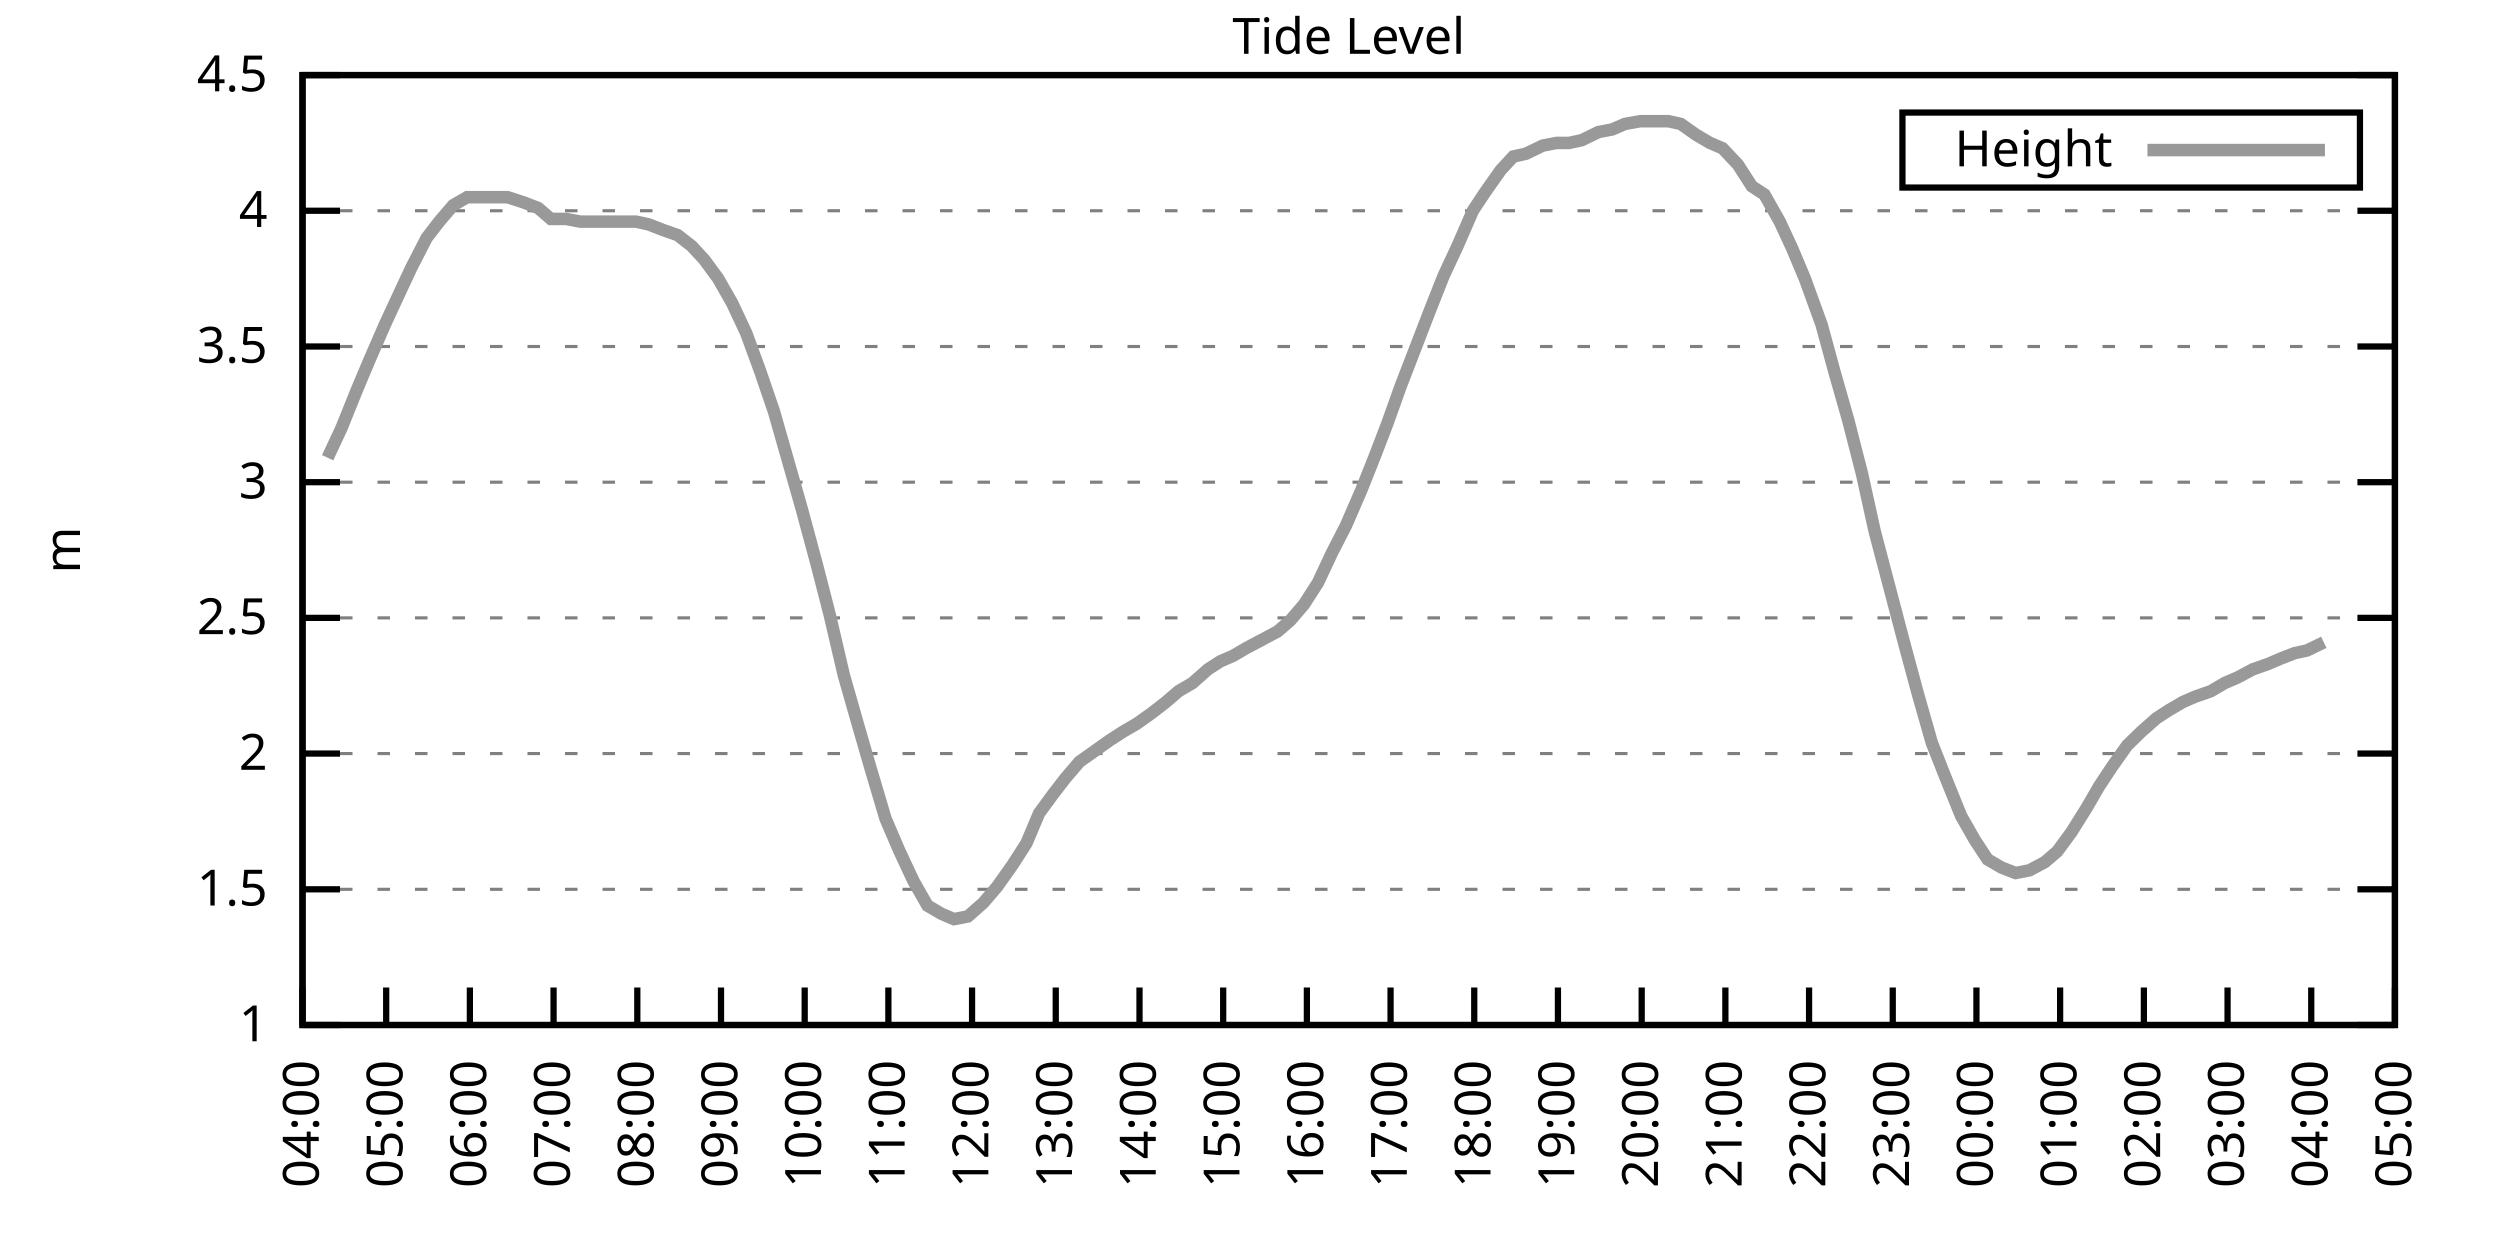
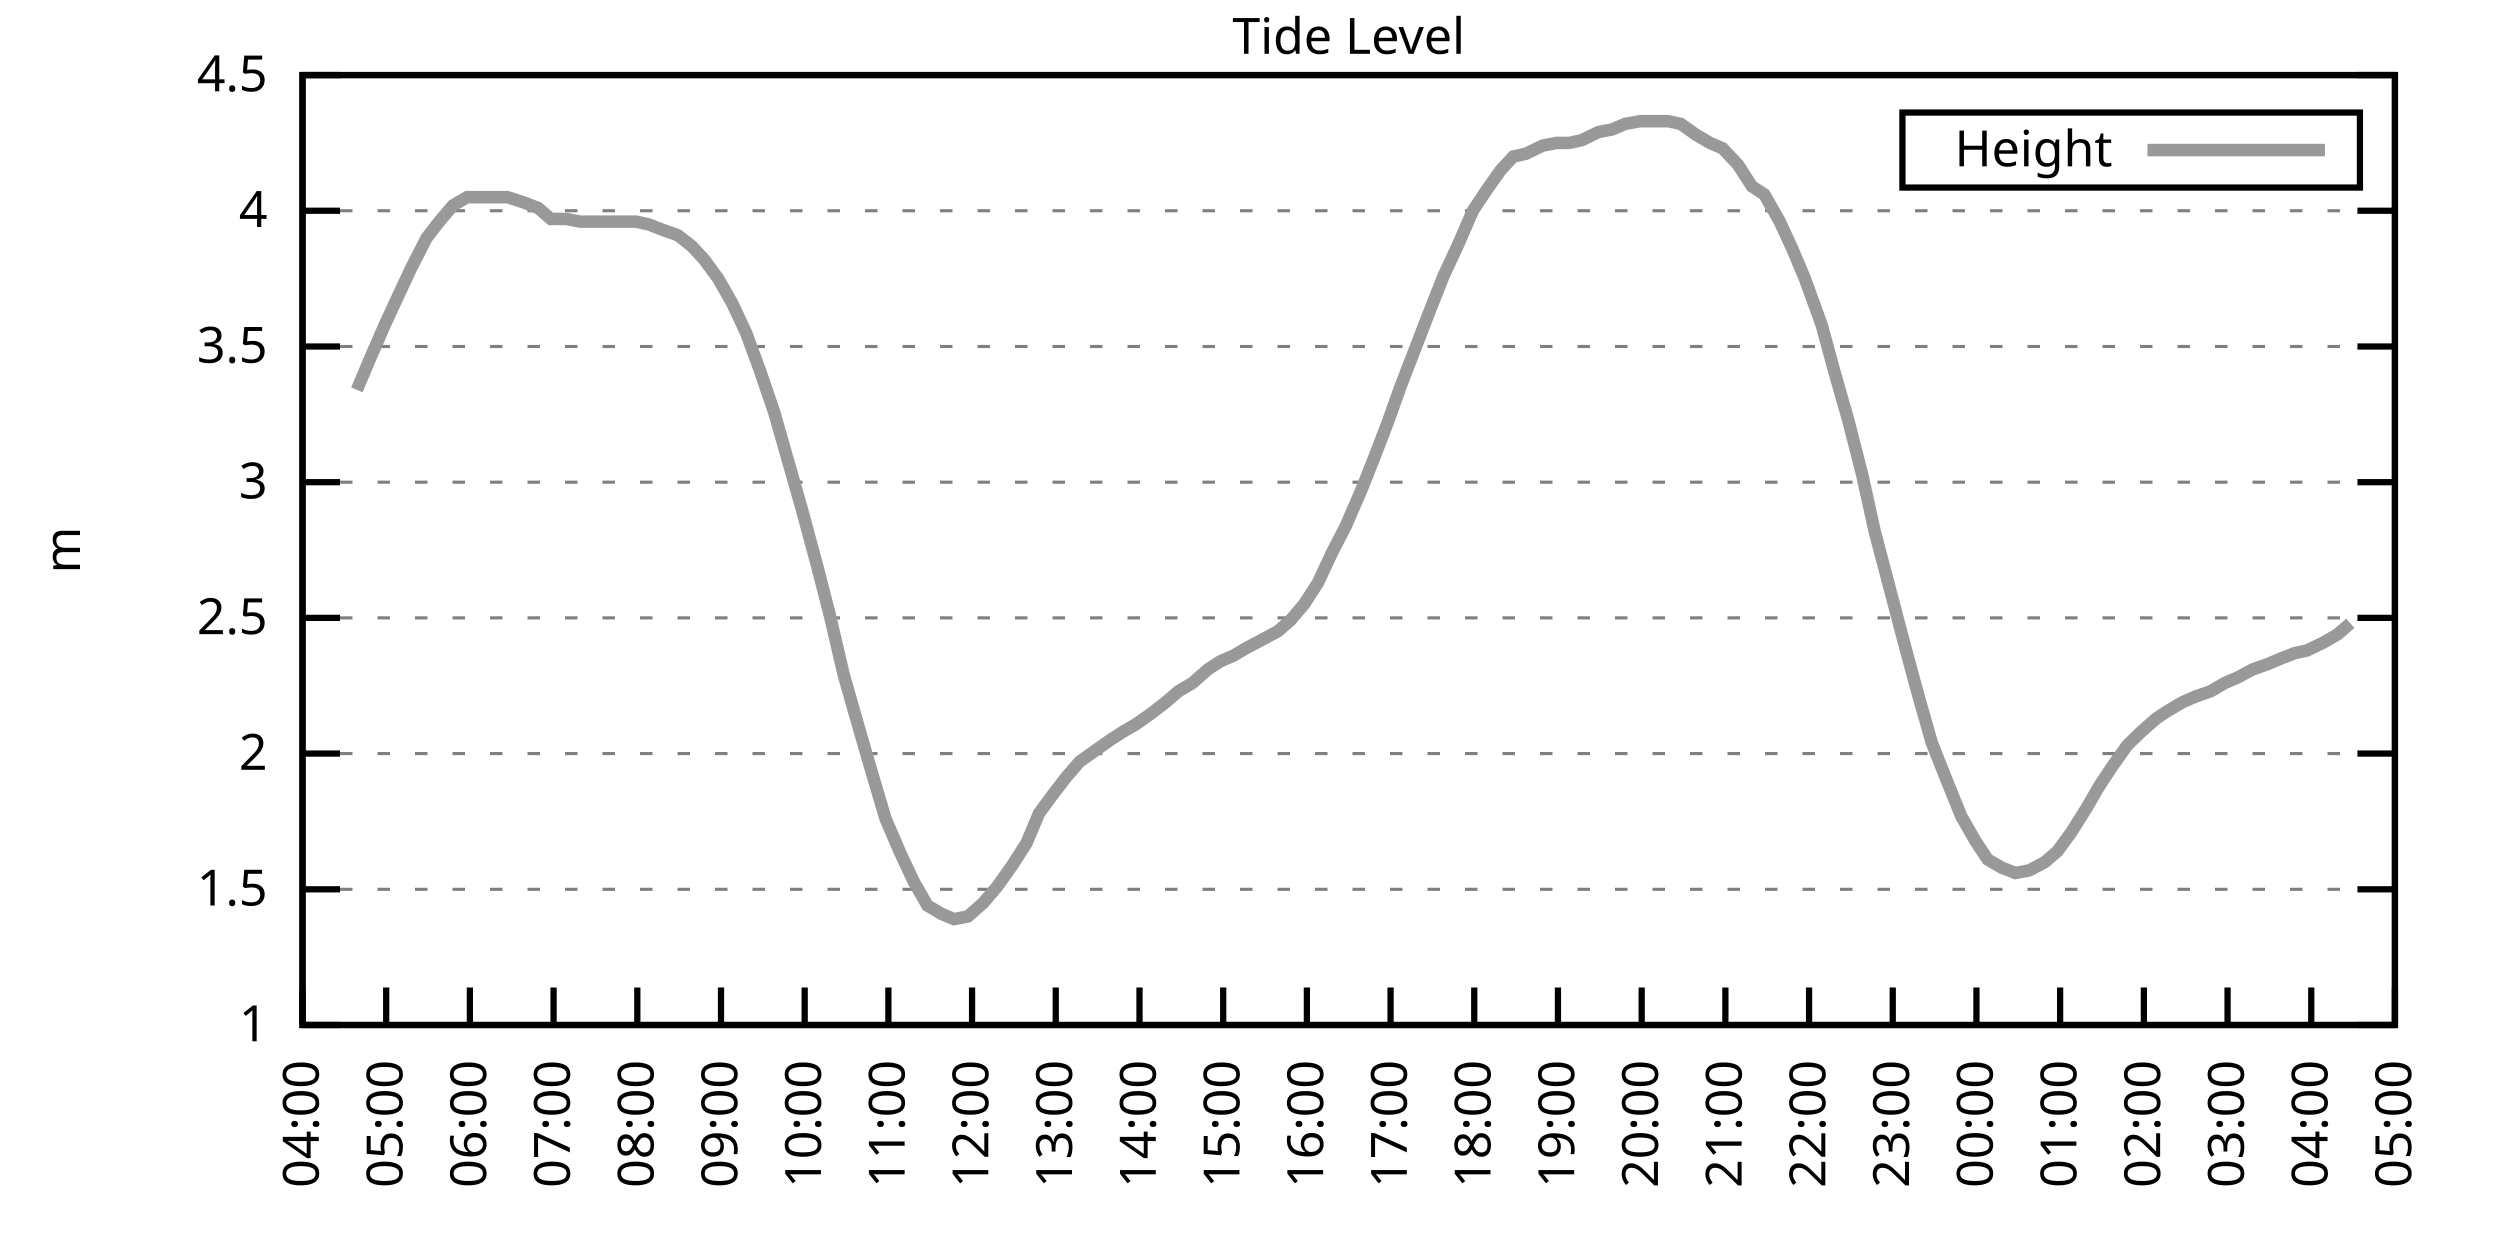
<svg xmlns="http://www.w3.org/2000/svg" xmlns:xlink="http://www.w3.org/1999/xlink" width="400" height="200" viewBox="0 0 400 200">
  <g id="gnuplot_canvas">
    <rect x="0" y="0" width="400" height="200" fill="none" />
    <defs>
      <circle id="gpDot" r="0.5" stroke-width="0.5" stroke="currentColor" />
      <path id="gpPt0" stroke-width="0.333" stroke="currentColor" d="M-1,0 h2 M0,-1 v2" />
      <path id="gpPt1" stroke-width="0.333" stroke="currentColor" d="M-1,-1 L1,1 M1,-1 L-1,1" />
      <path id="gpPt2" stroke-width="0.333" stroke="currentColor" d="M-1,0 L1,0 M0,-1 L0,1 M-1,-1 L1,1 M-1,1 L1,-1" />
      <rect id="gpPt3" stroke-width="0.333" stroke="currentColor" x="-1" y="-1" width="2" height="2" />
      <rect id="gpPt4" stroke-width="0.333" stroke="currentColor" fill="currentColor" x="-1" y="-1" width="2" height="2" />
      <circle id="gpPt5" stroke-width="0.333" stroke="currentColor" cx="0" cy="0" r="1" />
      <use xlink:href="#gpPt5" id="gpPt6" fill="currentColor" stroke="none" />
      <path id="gpPt7" stroke-width="0.333" stroke="currentColor" d="M0,-1.33 L-1.33,0.67 L1.33,0.67 z" />
      <use xlink:href="#gpPt7" id="gpPt8" fill="currentColor" stroke="none" />
      <use xlink:href="#gpPt7" id="gpPt9" stroke="currentColor" transform="rotate(180)" />
      <use xlink:href="#gpPt9" id="gpPt10" fill="currentColor" stroke="none" />
      <use xlink:href="#gpPt3" id="gpPt11" stroke="currentColor" transform="rotate(45)" />
      <use xlink:href="#gpPt11" id="gpPt12" fill="currentColor" stroke="none" />
      <path id="gpPt13" stroke-width="0.333" stroke="currentColor" d="M0,1.330 L1.265,0.411 L0.782,-1.067 L-0.782,-1.076 L-1.265,0.411 z" />
      <use xlink:href="#gpPt13" id="gpPt14" fill="currentColor" stroke="none" />
      <filter id="textbox" filterUnits="objectBoundingBox" x="0" y="0" height="1" width="1">
        <feFlood flood-color="white" flood-opacity="1" result="bgnd" />
        <feComposite in="SourceGraphic" in2="bgnd" operator="atop" />
      </filter>
      <filter id="greybox" filterUnits="objectBoundingBox" x="0" y="0" height="1" width="1">
        <feFlood flood-color="lightgrey" flood-opacity="1" result="grey" />
        <feComposite in="SourceGraphic" in2="grey" operator="atop" />
      </filter>
    </defs>
    <g fill="none" color="white" stroke="currentColor" stroke-width="1.00" stroke-linecap="butt" stroke-linejoin="miter">
</g>
    <g fill="none" color="black" stroke="currentColor" stroke-width="1.00" stroke-linecap="butt" stroke-linejoin="miter">
      <g stroke="none" shape-rendering="crispEdges">
        <polygon fill="rgb(255, 255, 255)" points="48.40,164.00 383.18,164.00 383.18,12.02 48.40,12.02 " />
      </g>
    </g>
    <g fill="none" color="black" stroke="currentColor" stroke-width="1.00" stroke-linecap="butt" stroke-linejoin="miter">
</g>
    <g fill="none" color="black" stroke="black" stroke-width="0.50" stroke-linecap="butt" stroke-linejoin="miter">
</g>
    <g fill="none" color="gray" stroke="currentColor" stroke-width="0.50" stroke-linecap="butt" stroke-linejoin="miter">
      <path stroke="gray" stroke-dasharray="2,4" class="gridline" d="M48.40,164.00 L383.19,164.00  " />
    </g>
    <g fill="none" color="gray" stroke="gray" stroke-width="1.00" stroke-linecap="butt" stroke-linejoin="miter">
</g>
    <g fill="none" color="black" stroke="currentColor" stroke-width="1.00" stroke-linecap="butt" stroke-linejoin="miter">
      <path stroke="black" d="M48.40,164.00 L54.40,164.00 M383.19,164.00 L377.19,164.00  " />
      <g transform="translate(42.80,166.60)" stroke="none" fill="black" font-family="Sans" font-size="8.00" text-anchor="end">
        <text>
          <tspan font-family="Sans"> 1</tspan>
        </text>
      </g>
    </g>
    <g fill="none" color="black" stroke="currentColor" stroke-width="1.00" stroke-linecap="butt" stroke-linejoin="miter">
</g>
    <g fill="none" color="black" stroke="black" stroke-width="0.50" stroke-linecap="butt" stroke-linejoin="miter">
</g>
    <g fill="none" color="gray" stroke="currentColor" stroke-width="0.50" stroke-linecap="butt" stroke-linejoin="miter">
      <path stroke="gray" stroke-dasharray="2,4" class="gridline" d="M48.40,142.29 L383.19,142.29  " />
    </g>
    <g fill="none" color="gray" stroke="gray" stroke-width="1.00" stroke-linecap="butt" stroke-linejoin="miter">
</g>
    <g fill="none" color="black" stroke="currentColor" stroke-width="1.00" stroke-linecap="butt" stroke-linejoin="miter">
      <path stroke="black" d="M48.40,142.29 L54.40,142.29 M383.19,142.29 L377.19,142.29  " />
      <g transform="translate(42.80,144.89)" stroke="none" fill="black" font-family="Sans" font-size="8.00" text-anchor="end">
        <text>
          <tspan font-family="Sans"> 1.5</tspan>
        </text>
      </g>
    </g>
    <g fill="none" color="black" stroke="currentColor" stroke-width="1.00" stroke-linecap="butt" stroke-linejoin="miter">
</g>
    <g fill="none" color="black" stroke="black" stroke-width="0.50" stroke-linecap="butt" stroke-linejoin="miter">
</g>
    <g fill="none" color="gray" stroke="currentColor" stroke-width="0.50" stroke-linecap="butt" stroke-linejoin="miter">
      <path stroke="gray" stroke-dasharray="2,4" class="gridline" d="M48.40,120.57 L383.19,120.57  " />
    </g>
    <g fill="none" color="gray" stroke="gray" stroke-width="1.00" stroke-linecap="butt" stroke-linejoin="miter">
</g>
    <g fill="none" color="black" stroke="currentColor" stroke-width="1.00" stroke-linecap="butt" stroke-linejoin="miter">
      <path stroke="black" d="M48.40,120.57 L54.40,120.57 M383.19,120.57 L377.19,120.57  " />
      <g transform="translate(42.80,123.17)" stroke="none" fill="black" font-family="Sans" font-size="8.00" text-anchor="end">
        <text>
          <tspan font-family="Sans"> 2</tspan>
        </text>
      </g>
    </g>
    <g fill="none" color="black" stroke="currentColor" stroke-width="1.00" stroke-linecap="butt" stroke-linejoin="miter">
</g>
    <g fill="none" color="black" stroke="black" stroke-width="0.50" stroke-linecap="butt" stroke-linejoin="miter">
</g>
    <g fill="none" color="gray" stroke="currentColor" stroke-width="0.50" stroke-linecap="butt" stroke-linejoin="miter">
      <path stroke="gray" stroke-dasharray="2,4" class="gridline" d="M48.40,98.86 L383.19,98.86  " />
    </g>
    <g fill="none" color="gray" stroke="gray" stroke-width="1.00" stroke-linecap="butt" stroke-linejoin="miter">
</g>
    <g fill="none" color="black" stroke="currentColor" stroke-width="1.00" stroke-linecap="butt" stroke-linejoin="miter">
      <path stroke="black" d="M48.40,98.86 L54.40,98.86 M383.19,98.86 L377.19,98.86  " />
      <g transform="translate(42.80,101.46)" stroke="none" fill="black" font-family="Sans" font-size="8.00" text-anchor="end">
        <text>
          <tspan font-family="Sans"> 2.5</tspan>
        </text>
      </g>
    </g>
    <g fill="none" color="black" stroke="currentColor" stroke-width="1.00" stroke-linecap="butt" stroke-linejoin="miter">
</g>
    <g fill="none" color="black" stroke="black" stroke-width="0.50" stroke-linecap="butt" stroke-linejoin="miter">
</g>
    <g fill="none" color="gray" stroke="currentColor" stroke-width="0.50" stroke-linecap="butt" stroke-linejoin="miter">
      <path stroke="gray" stroke-dasharray="2,4" class="gridline" d="M48.40,77.15 L383.19,77.15  " />
    </g>
    <g fill="none" color="gray" stroke="gray" stroke-width="1.00" stroke-linecap="butt" stroke-linejoin="miter">
</g>
    <g fill="none" color="black" stroke="currentColor" stroke-width="1.00" stroke-linecap="butt" stroke-linejoin="miter">
      <path stroke="black" d="M48.40,77.15 L54.40,77.15 M383.19,77.15 L377.19,77.15  " />
      <g transform="translate(42.80,79.75)" stroke="none" fill="black" font-family="Sans" font-size="8.00" text-anchor="end">
        <text>
          <tspan font-family="Sans"> 3</tspan>
        </text>
      </g>
    </g>
    <g fill="none" color="black" stroke="currentColor" stroke-width="1.00" stroke-linecap="butt" stroke-linejoin="miter">
</g>
    <g fill="none" color="black" stroke="black" stroke-width="0.50" stroke-linecap="butt" stroke-linejoin="miter">
</g>
    <g fill="none" color="gray" stroke="currentColor" stroke-width="0.50" stroke-linecap="butt" stroke-linejoin="miter">
      <path stroke="gray" stroke-dasharray="2,4" class="gridline" d="M48.40,55.44 L383.19,55.44  " />
    </g>
    <g fill="none" color="gray" stroke="gray" stroke-width="1.00" stroke-linecap="butt" stroke-linejoin="miter">
</g>
    <g fill="none" color="black" stroke="currentColor" stroke-width="1.00" stroke-linecap="butt" stroke-linejoin="miter">
      <path stroke="black" d="M48.40,55.44 L54.40,55.44 M383.19,55.44 L377.19,55.44  " />
      <g transform="translate(42.80,58.04)" stroke="none" fill="black" font-family="Sans" font-size="8.00" text-anchor="end">
        <text>
          <tspan font-family="Sans"> 3.5</tspan>
        </text>
      </g>
    </g>
    <g fill="none" color="black" stroke="currentColor" stroke-width="1.00" stroke-linecap="butt" stroke-linejoin="miter">
</g>
    <g fill="none" color="black" stroke="black" stroke-width="0.50" stroke-linecap="butt" stroke-linejoin="miter">
</g>
    <g fill="none" color="gray" stroke="currentColor" stroke-width="0.50" stroke-linecap="butt" stroke-linejoin="miter">
      <path stroke="gray" stroke-dasharray="2,4" class="gridline" d="M48.40,33.72 L383.19,33.72  " />
    </g>
    <g fill="none" color="gray" stroke="gray" stroke-width="1.00" stroke-linecap="butt" stroke-linejoin="miter">
</g>
    <g fill="none" color="black" stroke="currentColor" stroke-width="1.00" stroke-linecap="butt" stroke-linejoin="miter">
      <path stroke="black" d="M48.40,33.72 L54.40,33.72 M383.19,33.72 L377.19,33.72  " />
      <g transform="translate(42.80,36.32)" stroke="none" fill="black" font-family="Sans" font-size="8.00" text-anchor="end">
        <text>
          <tspan font-family="Sans"> 4</tspan>
        </text>
      </g>
    </g>
    <g fill="none" color="black" stroke="currentColor" stroke-width="1.00" stroke-linecap="butt" stroke-linejoin="miter">
</g>
    <g fill="none" color="black" stroke="black" stroke-width="0.50" stroke-linecap="butt" stroke-linejoin="miter">
</g>
    <g fill="none" color="gray" stroke="currentColor" stroke-width="0.50" stroke-linecap="butt" stroke-linejoin="miter">
      <path stroke="gray" stroke-dasharray="2,4" class="gridline" d="M48.40,12.01 L383.19,12.01  " />
    </g>
    <g fill="none" color="gray" stroke="gray" stroke-width="1.00" stroke-linecap="butt" stroke-linejoin="miter">
</g>
    <g fill="none" color="black" stroke="currentColor" stroke-width="1.00" stroke-linecap="butt" stroke-linejoin="miter">
      <path stroke="black" d="M48.40,12.01 L54.40,12.01 M383.19,12.01 L377.19,12.01  " />
      <g transform="translate(42.80,14.61)" stroke="none" fill="black" font-family="Sans" font-size="8.00" text-anchor="end">
        <text>
          <tspan font-family="Sans"> 4.5</tspan>
        </text>
      </g>
    </g>
    <g fill="none" color="black" stroke="currentColor" stroke-width="1.00" stroke-linecap="butt" stroke-linejoin="miter">
      <path stroke="black" d="M48.40,164.00 L48.40,158.00  " />
      <g transform="translate(51.00,169.60) rotate(270.00)" stroke="none" fill="black" font-family="Sans" font-size="8.00" text-anchor="end">
        <text>
          <tspan font-family="Sans">04:00</tspan>
        </text>
      </g>
    </g>
    <g fill="none" color="black" stroke="currentColor" stroke-width="1.00" stroke-linecap="butt" stroke-linejoin="miter">
      <path stroke="black" d="M61.79,164.00 L61.79,158.00  " />
      <g transform="translate(64.39,169.60) rotate(270.00)" stroke="none" fill="black" font-family="Sans" font-size="8.00" text-anchor="end">
        <text>
          <tspan font-family="Sans">05:00</tspan>
        </text>
      </g>
    </g>
    <g fill="none" color="black" stroke="currentColor" stroke-width="1.00" stroke-linecap="butt" stroke-linejoin="miter">
      <path stroke="black" d="M75.18,164.00 L75.18,158.00  " />
      <g transform="translate(77.78,169.60) rotate(270.00)" stroke="none" fill="black" font-family="Sans" font-size="8.00" text-anchor="end">
        <text>
          <tspan font-family="Sans">06:00</tspan>
        </text>
      </g>
    </g>
    <g fill="none" color="black" stroke="currentColor" stroke-width="1.00" stroke-linecap="butt" stroke-linejoin="miter">
      <path stroke="black" d="M88.57,164.00 L88.57,158.00  " />
      <g transform="translate(91.17,169.60) rotate(270.00)" stroke="none" fill="black" font-family="Sans" font-size="8.00" text-anchor="end">
        <text>
          <tspan font-family="Sans">07:00</tspan>
        </text>
      </g>
    </g>
    <g fill="none" color="black" stroke="currentColor" stroke-width="1.00" stroke-linecap="butt" stroke-linejoin="miter">
      <path stroke="black" d="M101.97,164.00 L101.97,158.00  " />
      <g transform="translate(104.57,169.60) rotate(270.00)" stroke="none" fill="black" font-family="Sans" font-size="8.00" text-anchor="end">
        <text>
          <tspan font-family="Sans">08:00</tspan>
        </text>
      </g>
    </g>
    <g fill="none" color="black" stroke="currentColor" stroke-width="1.00" stroke-linecap="butt" stroke-linejoin="miter">
      <path stroke="black" d="M115.36,164.00 L115.36,158.00  " />
      <g transform="translate(117.96,169.60) rotate(270.00)" stroke="none" fill="black" font-family="Sans" font-size="8.00" text-anchor="end">
        <text>
          <tspan font-family="Sans">09:00</tspan>
        </text>
      </g>
    </g>
    <g fill="none" color="black" stroke="currentColor" stroke-width="1.00" stroke-linecap="butt" stroke-linejoin="miter">
      <path stroke="black" d="M128.75,164.00 L128.75,158.00  " />
      <g transform="translate(131.35,169.60) rotate(270.00)" stroke="none" fill="black" font-family="Sans" font-size="8.00" text-anchor="end">
        <text>
          <tspan font-family="Sans">10:00</tspan>
        </text>
      </g>
    </g>
    <g fill="none" color="black" stroke="currentColor" stroke-width="1.00" stroke-linecap="butt" stroke-linejoin="miter">
      <path stroke="black" d="M142.14,164.00 L142.14,158.00  " />
      <g transform="translate(144.74,169.60) rotate(270.00)" stroke="none" fill="black" font-family="Sans" font-size="8.00" text-anchor="end">
        <text>
          <tspan font-family="Sans">11:00</tspan>
        </text>
      </g>
    </g>
    <g fill="none" color="black" stroke="currentColor" stroke-width="1.00" stroke-linecap="butt" stroke-linejoin="miter">
      <path stroke="black" d="M155.53,164.00 L155.53,158.00  " />
      <g transform="translate(158.13,169.60) rotate(270.00)" stroke="none" fill="black" font-family="Sans" font-size="8.00" text-anchor="end">
        <text>
          <tspan font-family="Sans">12:00</tspan>
        </text>
      </g>
    </g>
    <g fill="none" color="black" stroke="currentColor" stroke-width="1.00" stroke-linecap="butt" stroke-linejoin="miter">
      <path stroke="black" d="M168.92,164.00 L168.92,158.00  " />
      <g transform="translate(171.52,169.60) rotate(270.00)" stroke="none" fill="black" font-family="Sans" font-size="8.00" text-anchor="end">
        <text>
          <tspan font-family="Sans">13:00</tspan>
        </text>
      </g>
    </g>
    <g fill="none" color="black" stroke="currentColor" stroke-width="1.00" stroke-linecap="butt" stroke-linejoin="miter">
      <path stroke="black" d="M182.32,164.00 L182.32,158.00  " />
      <g transform="translate(184.92,169.60) rotate(270.00)" stroke="none" fill="black" font-family="Sans" font-size="8.00" text-anchor="end">
        <text>
          <tspan font-family="Sans">14:00</tspan>
        </text>
      </g>
    </g>
    <g fill="none" color="black" stroke="currentColor" stroke-width="1.00" stroke-linecap="butt" stroke-linejoin="miter">
      <path stroke="black" d="M195.71,164.00 L195.71,158.00  " />
      <g transform="translate(198.31,169.60) rotate(270.00)" stroke="none" fill="black" font-family="Sans" font-size="8.00" text-anchor="end">
        <text>
          <tspan font-family="Sans">15:00</tspan>
        </text>
      </g>
    </g>
    <g fill="none" color="black" stroke="currentColor" stroke-width="1.00" stroke-linecap="butt" stroke-linejoin="miter">
      <path stroke="black" d="M209.10,164.00 L209.10,158.00  " />
      <g transform="translate(211.70,169.60) rotate(270.00)" stroke="none" fill="black" font-family="Sans" font-size="8.00" text-anchor="end">
        <text>
          <tspan font-family="Sans">16:00</tspan>
        </text>
      </g>
    </g>
    <g fill="none" color="black" stroke="currentColor" stroke-width="1.00" stroke-linecap="butt" stroke-linejoin="miter">
      <path stroke="black" d="M222.49,164.00 L222.49,158.00  " />
      <g transform="translate(225.09,169.60) rotate(270.00)" stroke="none" fill="black" font-family="Sans" font-size="8.00" text-anchor="end">
        <text>
          <tspan font-family="Sans">17:00</tspan>
        </text>
      </g>
    </g>
    <g fill="none" color="black" stroke="currentColor" stroke-width="1.00" stroke-linecap="butt" stroke-linejoin="miter">
      <path stroke="black" d="M235.88,164.00 L235.88,158.00  " />
      <g transform="translate(238.48,169.60) rotate(270.00)" stroke="none" fill="black" font-family="Sans" font-size="8.00" text-anchor="end">
        <text>
          <tspan font-family="Sans">18:00</tspan>
        </text>
      </g>
    </g>
    <g fill="none" color="black" stroke="currentColor" stroke-width="1.00" stroke-linecap="butt" stroke-linejoin="miter">
      <path stroke="black" d="M249.27,164.00 L249.27,158.00  " />
      <g transform="translate(251.87,169.60) rotate(270.00)" stroke="none" fill="black" font-family="Sans" font-size="8.00" text-anchor="end">
        <text>
          <tspan font-family="Sans">19:00</tspan>
        </text>
      </g>
    </g>
    <g fill="none" color="black" stroke="currentColor" stroke-width="1.00" stroke-linecap="butt" stroke-linejoin="miter">
      <path stroke="black" d="M262.67,164.00 L262.67,158.00  " />
      <g transform="translate(265.27,169.60) rotate(270.00)" stroke="none" fill="black" font-family="Sans" font-size="8.00" text-anchor="end">
        <text>
          <tspan font-family="Sans">20:00</tspan>
        </text>
      </g>
    </g>
    <g fill="none" color="black" stroke="currentColor" stroke-width="1.00" stroke-linecap="butt" stroke-linejoin="miter">
      <path stroke="black" d="M276.06,164.00 L276.06,158.00  " />
      <g transform="translate(278.66,169.60) rotate(270.00)" stroke="none" fill="black" font-family="Sans" font-size="8.00" text-anchor="end">
        <text>
          <tspan font-family="Sans">21:00</tspan>
        </text>
      </g>
    </g>
    <g fill="none" color="black" stroke="currentColor" stroke-width="1.00" stroke-linecap="butt" stroke-linejoin="miter">
      <path stroke="black" d="M289.45,164.00 L289.45,158.00  " />
      <g transform="translate(292.05,169.60) rotate(270.00)" stroke="none" fill="black" font-family="Sans" font-size="8.00" text-anchor="end">
        <text>
          <tspan font-family="Sans">22:00</tspan>
        </text>
      </g>
    </g>
    <g fill="none" color="black" stroke="currentColor" stroke-width="1.00" stroke-linecap="butt" stroke-linejoin="miter">
      <path stroke="black" d="M302.84,164.00 L302.84,158.00  " />
      <g transform="translate(305.44,169.60) rotate(270.00)" stroke="none" fill="black" font-family="Sans" font-size="8.00" text-anchor="end">
        <text>
          <tspan font-family="Sans">23:00</tspan>
        </text>
      </g>
    </g>
    <g fill="none" color="black" stroke="currentColor" stroke-width="1.00" stroke-linecap="butt" stroke-linejoin="miter">
      <path stroke="black" d="M316.23,164.00 L316.23,158.00  " />
      <g transform="translate(318.83,169.60) rotate(270.00)" stroke="none" fill="black" font-family="Sans" font-size="8.00" text-anchor="end">
        <text>
          <tspan font-family="Sans">00:00</tspan>
        </text>
      </g>
    </g>
    <g fill="none" color="black" stroke="currentColor" stroke-width="1.00" stroke-linecap="butt" stroke-linejoin="miter">
      <path stroke="black" d="M329.62,164.00 L329.62,158.00  " />
      <g transform="translate(332.22,169.60) rotate(270.00)" stroke="none" fill="black" font-family="Sans" font-size="8.00" text-anchor="end">
        <text>
          <tspan font-family="Sans">01:00</tspan>
        </text>
      </g>
    </g>
    <g fill="none" color="black" stroke="currentColor" stroke-width="1.00" stroke-linecap="butt" stroke-linejoin="miter">
      <path stroke="black" d="M343.02,164.00 L343.02,158.00  " />
      <g transform="translate(345.62,169.60) rotate(270.00)" stroke="none" fill="black" font-family="Sans" font-size="8.00" text-anchor="end">
        <text>
          <tspan font-family="Sans">02:00</tspan>
        </text>
      </g>
    </g>
    <g fill="none" color="black" stroke="currentColor" stroke-width="1.00" stroke-linecap="butt" stroke-linejoin="miter">
      <path stroke="black" d="M356.41,164.00 L356.41,158.00  " />
      <g transform="translate(359.01,169.60) rotate(270.00)" stroke="none" fill="black" font-family="Sans" font-size="8.00" text-anchor="end">
        <text>
          <tspan font-family="Sans">03:00</tspan>
        </text>
      </g>
    </g>
    <g fill="none" color="black" stroke="currentColor" stroke-width="1.00" stroke-linecap="butt" stroke-linejoin="miter">
      <path stroke="black" d="M369.80,164.00 L369.80,158.00  " />
      <g transform="translate(372.40,169.60) rotate(270.00)" stroke="none" fill="black" font-family="Sans" font-size="8.00" text-anchor="end">
        <text>
          <tspan font-family="Sans">04:00</tspan>
        </text>
      </g>
    </g>
    <g fill="none" color="black" stroke="currentColor" stroke-width="1.00" stroke-linecap="butt" stroke-linejoin="miter">
      <path stroke="black" d="M383.19,164.00 L383.19,158.00  " />
      <g transform="translate(385.79,169.60) rotate(270.00)" stroke="none" fill="black" font-family="Sans" font-size="8.00" text-anchor="end">
        <text>
          <tspan font-family="Sans">05:00</tspan>
        </text>
      </g>
    </g>
    <g fill="none" color="black" stroke="currentColor" stroke-width="1.00" stroke-linecap="butt" stroke-linejoin="miter">
</g>
    <g fill="none" color="black" stroke="currentColor" stroke-width="1.00" stroke-linecap="butt" stroke-linejoin="miter">
      <path stroke="black" d="M48.40,12.01 L48.40,164.00 L383.19,164.00 L383.19,12.01 L48.40,12.01 Z  " />
    </g>
    <g fill="none" color="black" stroke="currentColor" stroke-width="1.00" stroke-linecap="butt" stroke-linejoin="miter">
</g>
    <g fill="none" color="black" stroke="currentColor" stroke-width="1.00" stroke-linecap="butt" stroke-linejoin="miter">
      <path stroke="black" d="M304.39,30.01 L304.39,18.01 L377.59,18.01 L377.59,30.01 L304.39,30.01 Z  " />
    </g>
    <g id="Tide_level_plot_1">
      <g fill="none" color="white" stroke="black" stroke-width="2.00" stroke-linecap="butt" stroke-linejoin="miter">
</g>
      <g fill="none" color="black" stroke="currentColor" stroke-width="2.00" stroke-linecap="butt" stroke-linejoin="miter">
        <g transform="translate(337.99,26.61)" stroke="none" fill="black" font-family="Sans" font-size="8.00" text-anchor="end">
          <text>
            <tspan font-family="Sans">Height</tspan>
          </text>
        </g>
      </g>
      <g fill="none" color="black" stroke="currentColor" stroke-width="2.00" stroke-linecap="butt" stroke-linejoin="miter">
-         <path stroke="rgb(153, 153, 153)" d="M343.59,24.01 L371.99,24.01 M52.42,73.24 L54.65,68.46 L57.10,62.38 L59.11,57.61 L61.57,51.96 L63.58,47.62   L65.81,42.84 L68.26,38.07 L70.27,35.46 L72.50,32.85 L74.74,31.55 L77.19,31.55 L79.20,31.55 L81.21,31.55   L83.89,32.42 L86.12,33.29 L88.13,35.03 L90.58,35.03 L92.82,35.46 L94.82,35.46 L96.83,35.46 L99.51,35.46   L101.74,35.46 L103.75,35.89 L105.98,36.76 L108.44,37.63 L110.67,39.37 L112.68,41.54 L114.91,44.58 L117.14,48.49   L119.38,53.26 L121.61,59.34 L123.84,65.86 L126.07,73.67 L128.30,81.49 L130.76,90.61 L132.77,98.43 L135.00,107.98   L137.23,115.80 L139.24,122.75 L141.69,131.00 L143.93,136.21 L146.16,140.98 L148.39,144.89 L150.62,146.20 L152.63,147.06   L154.86,146.63 L157.32,144.46 L159.55,141.85 L162.01,138.38 L164.24,134.90 L166.25,130.13 L168.48,127.09 L170.49,124.48   L172.72,121.88 L175.17,120.14 L177.63,118.40 L179.64,117.10 L181.87,115.80 L184.32,114.06 L186.56,112.32 L188.57,110.59   L190.80,109.28 L193.25,107.11 L195.26,105.81 L197.27,104.94 L199.50,103.64 L201.96,102.34 L204.41,101.03 L206.42,99.30   L208.65,96.69 L210.88,93.22 L213.12,88.44 L215.35,84.10 L217.80,78.45 L220.04,72.81 L222.04,67.59 L224.05,61.95   L226.73,55.00 L228.74,49.79 L230.97,44.15 L233.20,39.37 L235.66,33.72 L237.67,30.68 L240.12,27.21 L242.13,25.04   L244.14,24.60 L246.82,23.30 L249.05,22.87 L251.06,22.87 L253.07,22.43 L255.75,21.13 L257.98,20.70 L259.99,19.83   L262.44,19.39 L264.67,19.39 L266.91,19.39 L268.92,19.83 L271.37,21.56 L273.60,22.87 L275.61,23.73 L278.07,26.34   L280.30,29.81 L282.31,31.12 L284.76,35.46 L286.77,39.80 L288.78,44.58 L291.46,51.96 L293.47,59.34 L295.70,67.16   L297.93,75.85 L299.94,84.97 L304.63,102.77 L306.86,111.02 L309.09,118.84 L311.32,124.48 L313.78,130.56 L316.01,134.47   L318.02,137.51 L320.25,138.81 L322.48,139.68 L324.71,139.25 L327.17,137.94 L329.18,136.21 L331.41,133.17 L333.86,129.26   L335.87,125.79 L337.88,122.75 L340.34,119.27 L342.57,117.10 L345.02,114.93 L347.03,113.63 L349.26,112.32 L351.27,111.45   L353.73,110.59 L355.96,109.28 L357.97,108.42 L360.42,107.11 L362.88,106.24 L364.89,105.38 L367.12,104.51 L369.13,104.07   L371.81,102.77  " />
+         <path stroke="rgb(153, 153, 153)" d="M343.59,24.01 L371.99,24.01 M57.10,62.38 L59.11,57.61 L61.57,51.96 L63.58,47.62 L65.81,42.84 L68.26,38.07   L70.27,35.46 L72.50,32.85 L74.74,31.55 L77.19,31.55 L79.20,31.55 L81.21,31.55 L83.89,32.42 L86.12,33.29   L88.13,35.03 L90.58,35.03 L92.82,35.46 L94.82,35.46 L96.83,35.46 L99.51,35.46 L101.74,35.46 L103.75,35.89   L105.98,36.76 L108.44,37.63 L110.67,39.37 L112.68,41.54 L114.91,44.58 L117.14,48.49 L119.38,53.26 L121.61,59.34   L123.84,65.86 L126.07,73.67 L128.30,81.49 L130.76,90.61 L132.77,98.43 L135.00,107.98 L137.23,115.80 L139.24,122.75   L141.69,131.00 L143.93,136.21 L146.16,140.98 L148.39,144.89 L150.62,146.20 L152.63,147.06 L154.86,146.63 L157.32,144.46   L159.55,141.85 L162.01,138.38 L164.24,134.90 L166.25,130.13 L168.48,127.09 L170.49,124.48 L172.72,121.88 L175.17,120.14   L177.63,118.40 L179.64,117.10 L181.87,115.80 L184.32,114.06 L186.56,112.32 L188.57,110.59 L190.80,109.28 L193.25,107.11   L195.26,105.81 L197.27,104.94 L199.50,103.64 L201.96,102.34 L204.41,101.03 L206.42,99.30 L208.65,96.69 L210.88,93.22   L213.12,88.44 L215.35,84.10 L217.80,78.45 L220.04,72.81 L222.04,67.59 L224.05,61.95 L226.73,55.00 L228.74,49.79   L230.97,44.15 L233.20,39.37 L235.66,33.72 L237.67,30.68 L240.12,27.21 L242.13,25.04 L244.14,24.60 L246.82,23.30   L249.05,22.87 L251.06,22.87 L253.07,22.43 L255.75,21.13 L257.98,20.70 L259.99,19.83 L262.44,19.39 L264.67,19.39   L266.91,19.39 L268.92,19.83 L271.37,21.56 L273.60,22.87 L275.61,23.73 L278.07,26.34 L280.30,29.81 L282.31,31.12   L284.76,35.46 L286.77,39.80 L288.78,44.58 L291.46,51.96 L293.47,59.34 L295.70,67.16 L297.93,75.85 L299.94,84.97   L304.63,102.77 L306.86,111.02 L309.09,118.84 L311.32,124.48 L313.78,130.56 L316.01,134.47 L318.02,137.51 L320.25,138.81   L322.48,139.68 L324.71,139.25 L327.17,137.94 L329.18,136.21 L331.41,133.17 L333.86,129.26 L335.87,125.79 L337.88,122.75   L340.34,119.27 L342.57,117.10 L345.02,114.93 L347.03,113.63 L349.26,112.32 L351.27,111.45 L353.73,110.59 L355.96,109.28   L357.97,108.42 L360.42,107.11 L362.88,106.24 L364.89,105.38 L367.12,104.51 L369.13,104.07 L371.81,102.77 L374.04,101.47   L376.05,99.73  " />
      </g>
    </g>
    <g fill="none" color="black" stroke="currentColor" stroke-width="2.00" stroke-linecap="butt" stroke-linejoin="miter">
</g>
    <g fill="none" color="black" stroke="black" stroke-width="1.00" stroke-linecap="butt" stroke-linejoin="miter">
</g>
    <g fill="none" color="black" stroke="currentColor" stroke-width="1.00" stroke-linecap="butt" stroke-linejoin="miter">
      <path stroke="black" d="M48.40,12.01 L48.40,164.00 L383.19,164.00 L383.19,12.01 L48.40,12.01 Z  " />
      <g transform="translate(12.80,88.01) rotate(270.00)" stroke="none" fill="black" font-family="Sans" font-size="8.00" text-anchor="middle">
        <text>
          <tspan font-family="Sans">m</tspan>
        </text>
      </g>
    </g>
    <g fill="none" color="black" stroke="currentColor" stroke-width="1.00" stroke-linecap="butt" stroke-linejoin="miter">
</g>
    <g fill="none" color="black" stroke="currentColor" stroke-width="1.00" stroke-linecap="butt" stroke-linejoin="miter">
      <g transform="translate(215.79,8.61)" stroke="none" fill="black" font-family="Sans" font-size="8.00" text-anchor="middle">
        <text>
          <tspan font-family="Sans">Tide Level</tspan>
        </text>
      </g>
    </g>
    <g fill="none" color="black" stroke="currentColor" stroke-width="1.00" stroke-linecap="butt" stroke-linejoin="miter">
</g>
  </g>
</svg>
